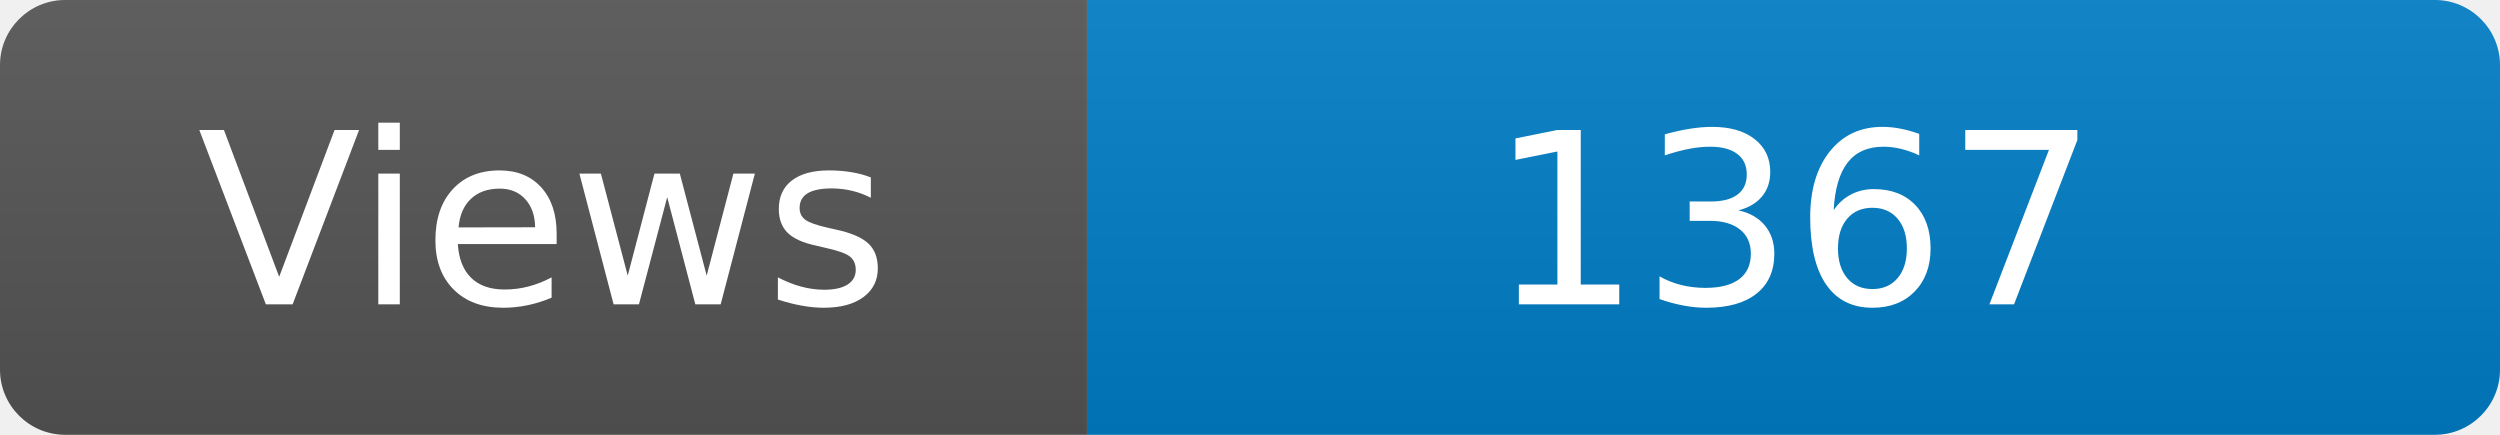
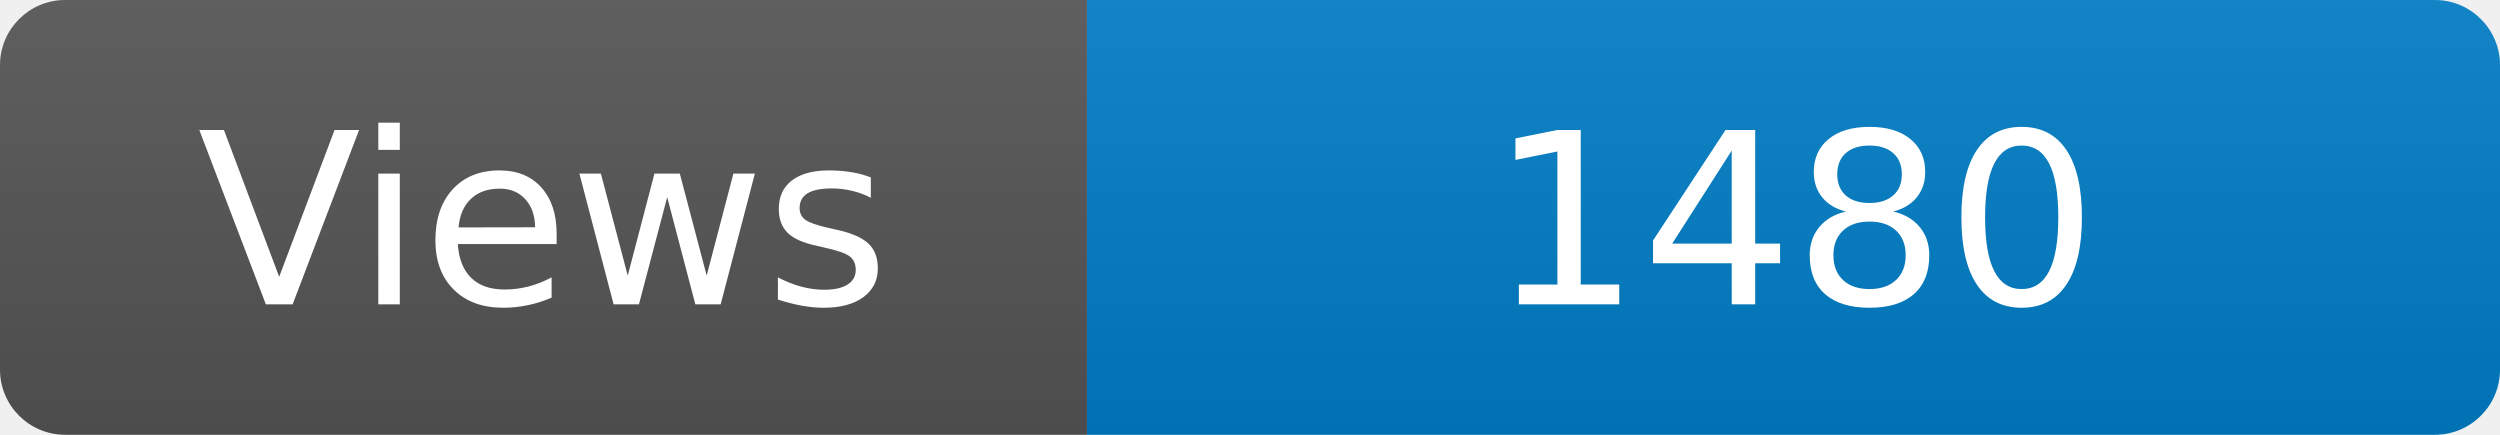
<svg xmlns="http://www.w3.org/2000/svg" width="115" height="20" role="img" aria-label="Maintained?: yes">
  <linearGradient id="s" x2="0" y2="100%">
    <stop offset="0" stop-color="#bbb" stop-opacity=".1" />
    <stop offset="1" stop-opacity=".1" />
  </linearGradient>
  <clipPath id="r">
    <rect width="115" height="20" rx="3" fill="#fff" />
  </clipPath>
  <g clip-path="url(#r)">
    <rect width="50" height="20" fill="#555" />
    <rect x="50" width="160" height="20" fill="#007ec6" />
    <rect width="115" height="20" fill="url(#s)" />
  </g>
  <g fill="#fff" text-anchor="middle" font-family="Verdana,Geneva,DejaVu Sans,sans-serif" font-size="110">
    <text x="250" y="140" transform="scale(.1)" fill="#fff">Views</text>
-     <text x="825" y="140" transform="scale(.1)" fill="#fff">1367</text>
+     <text x="825" y="140" transform="scale(.1)" fill="#fff">1480</text>
  </g>
</svg>
